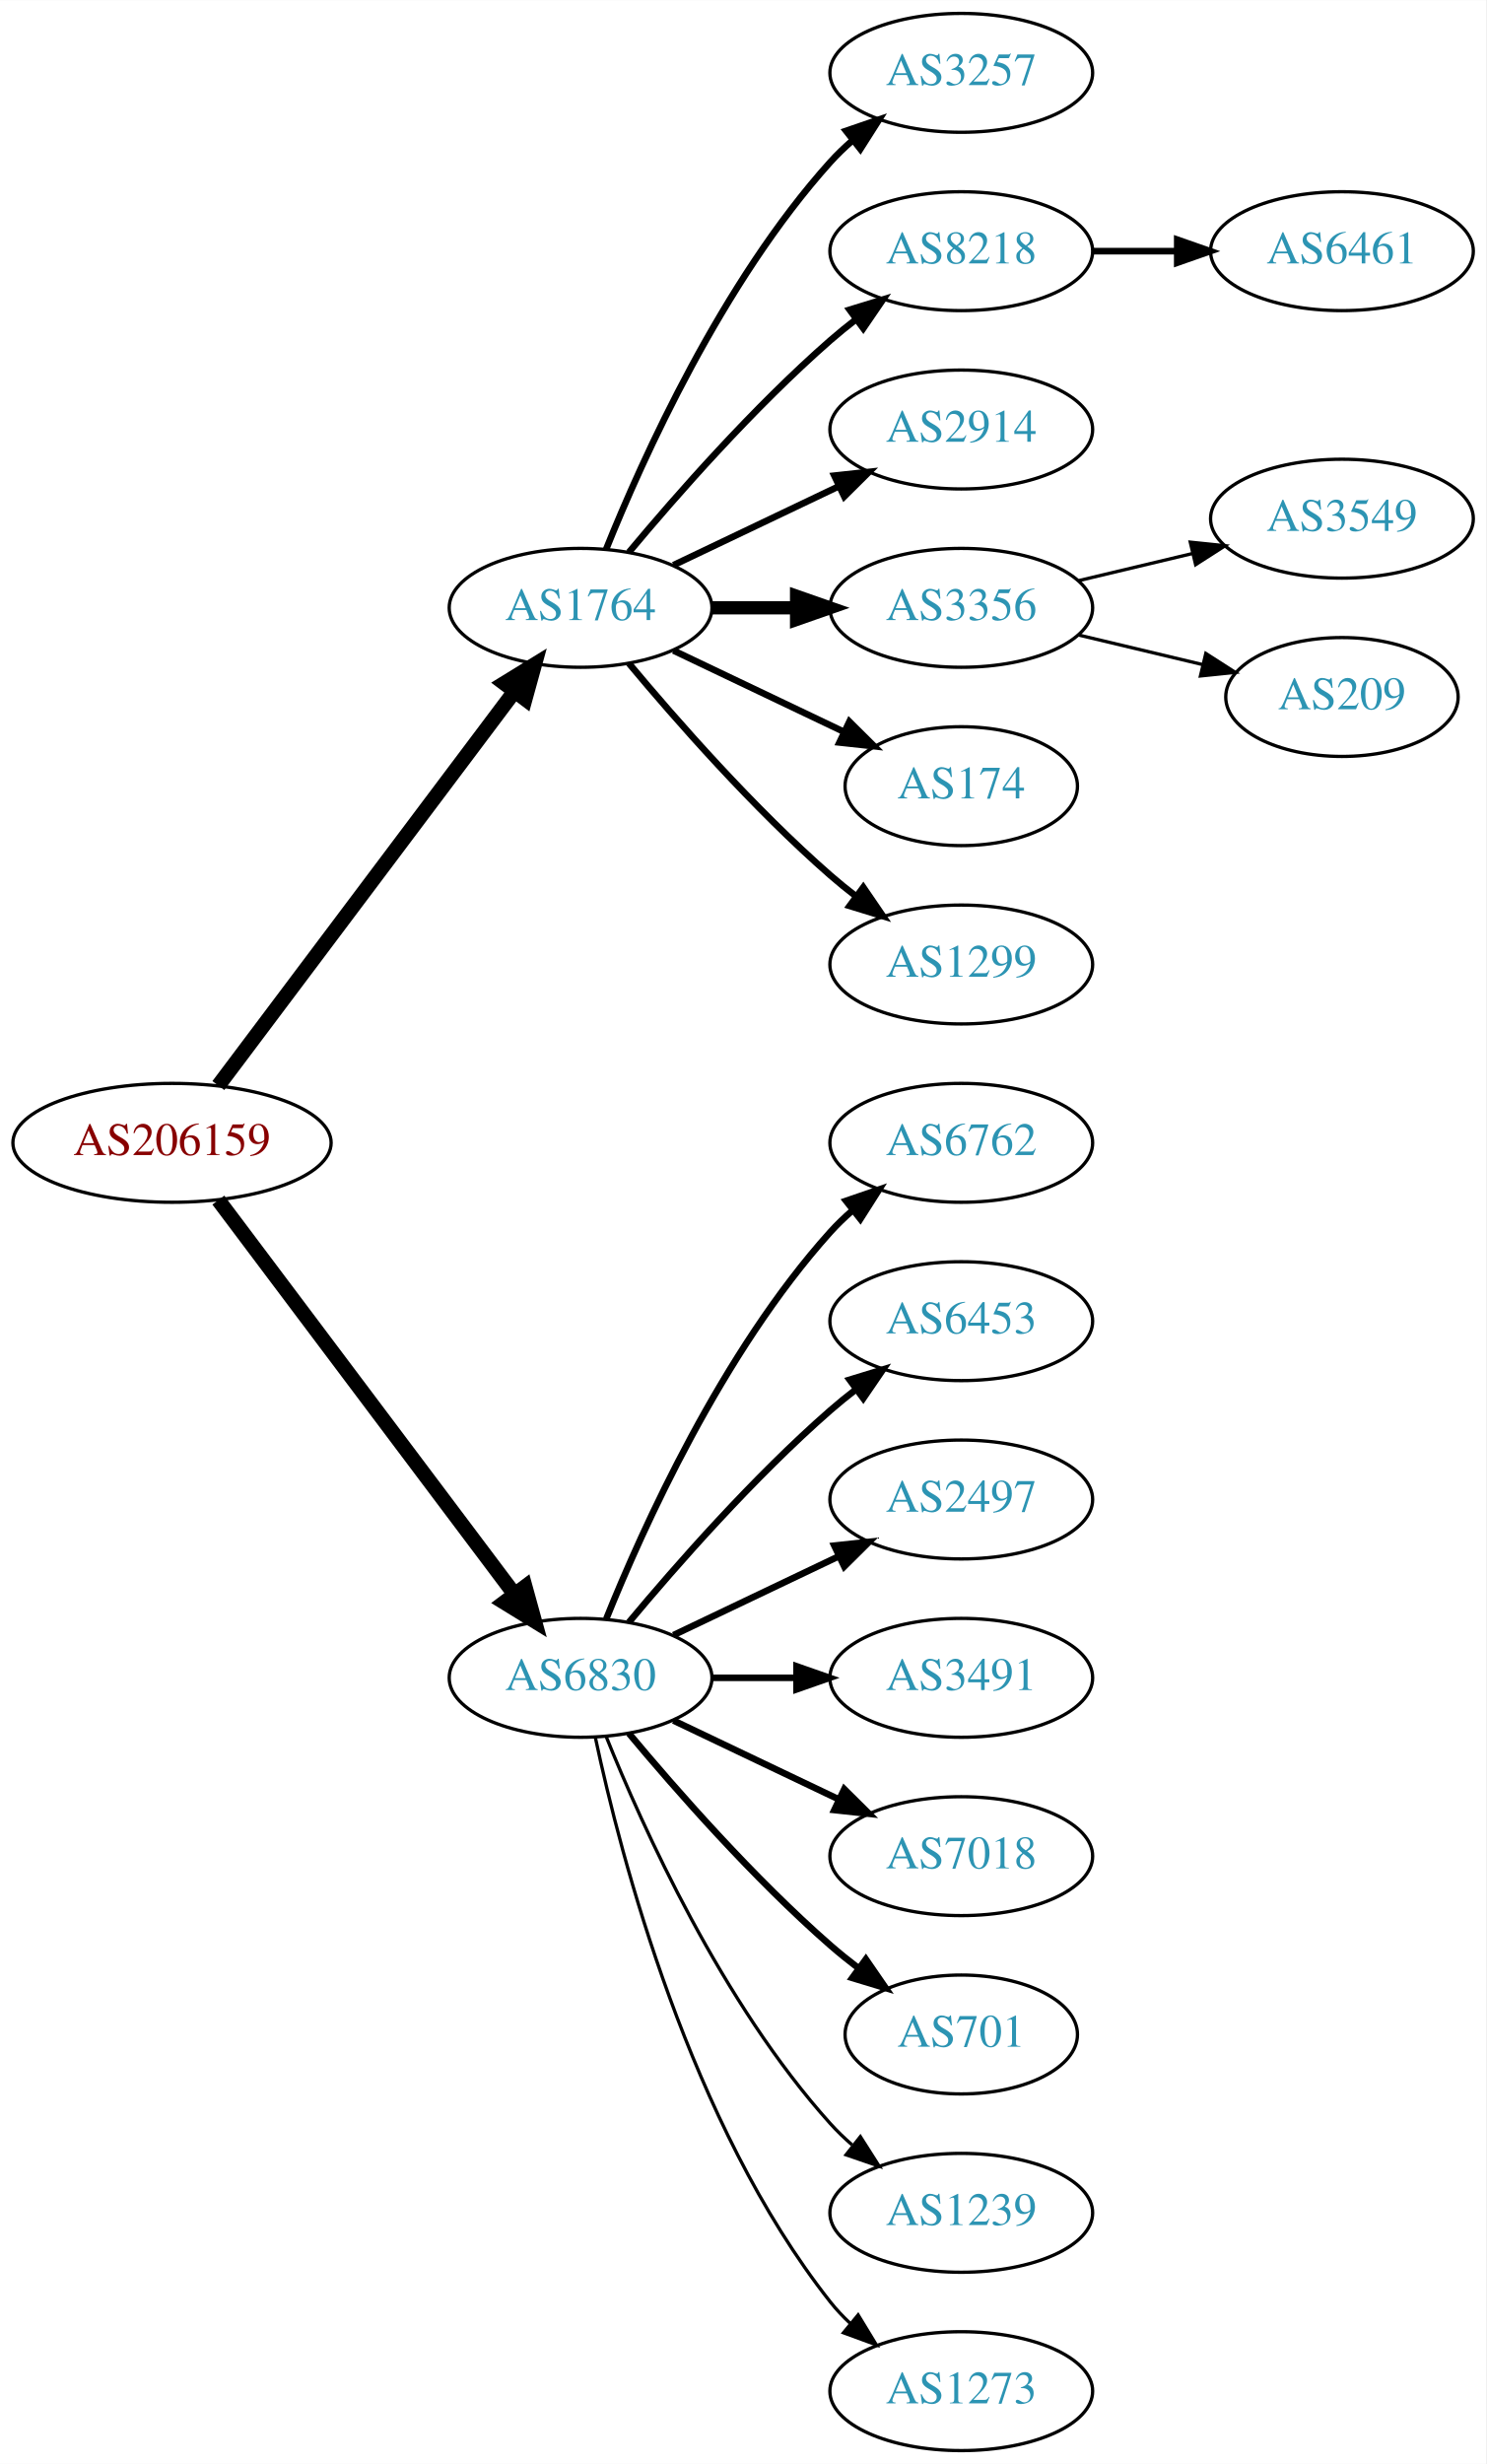
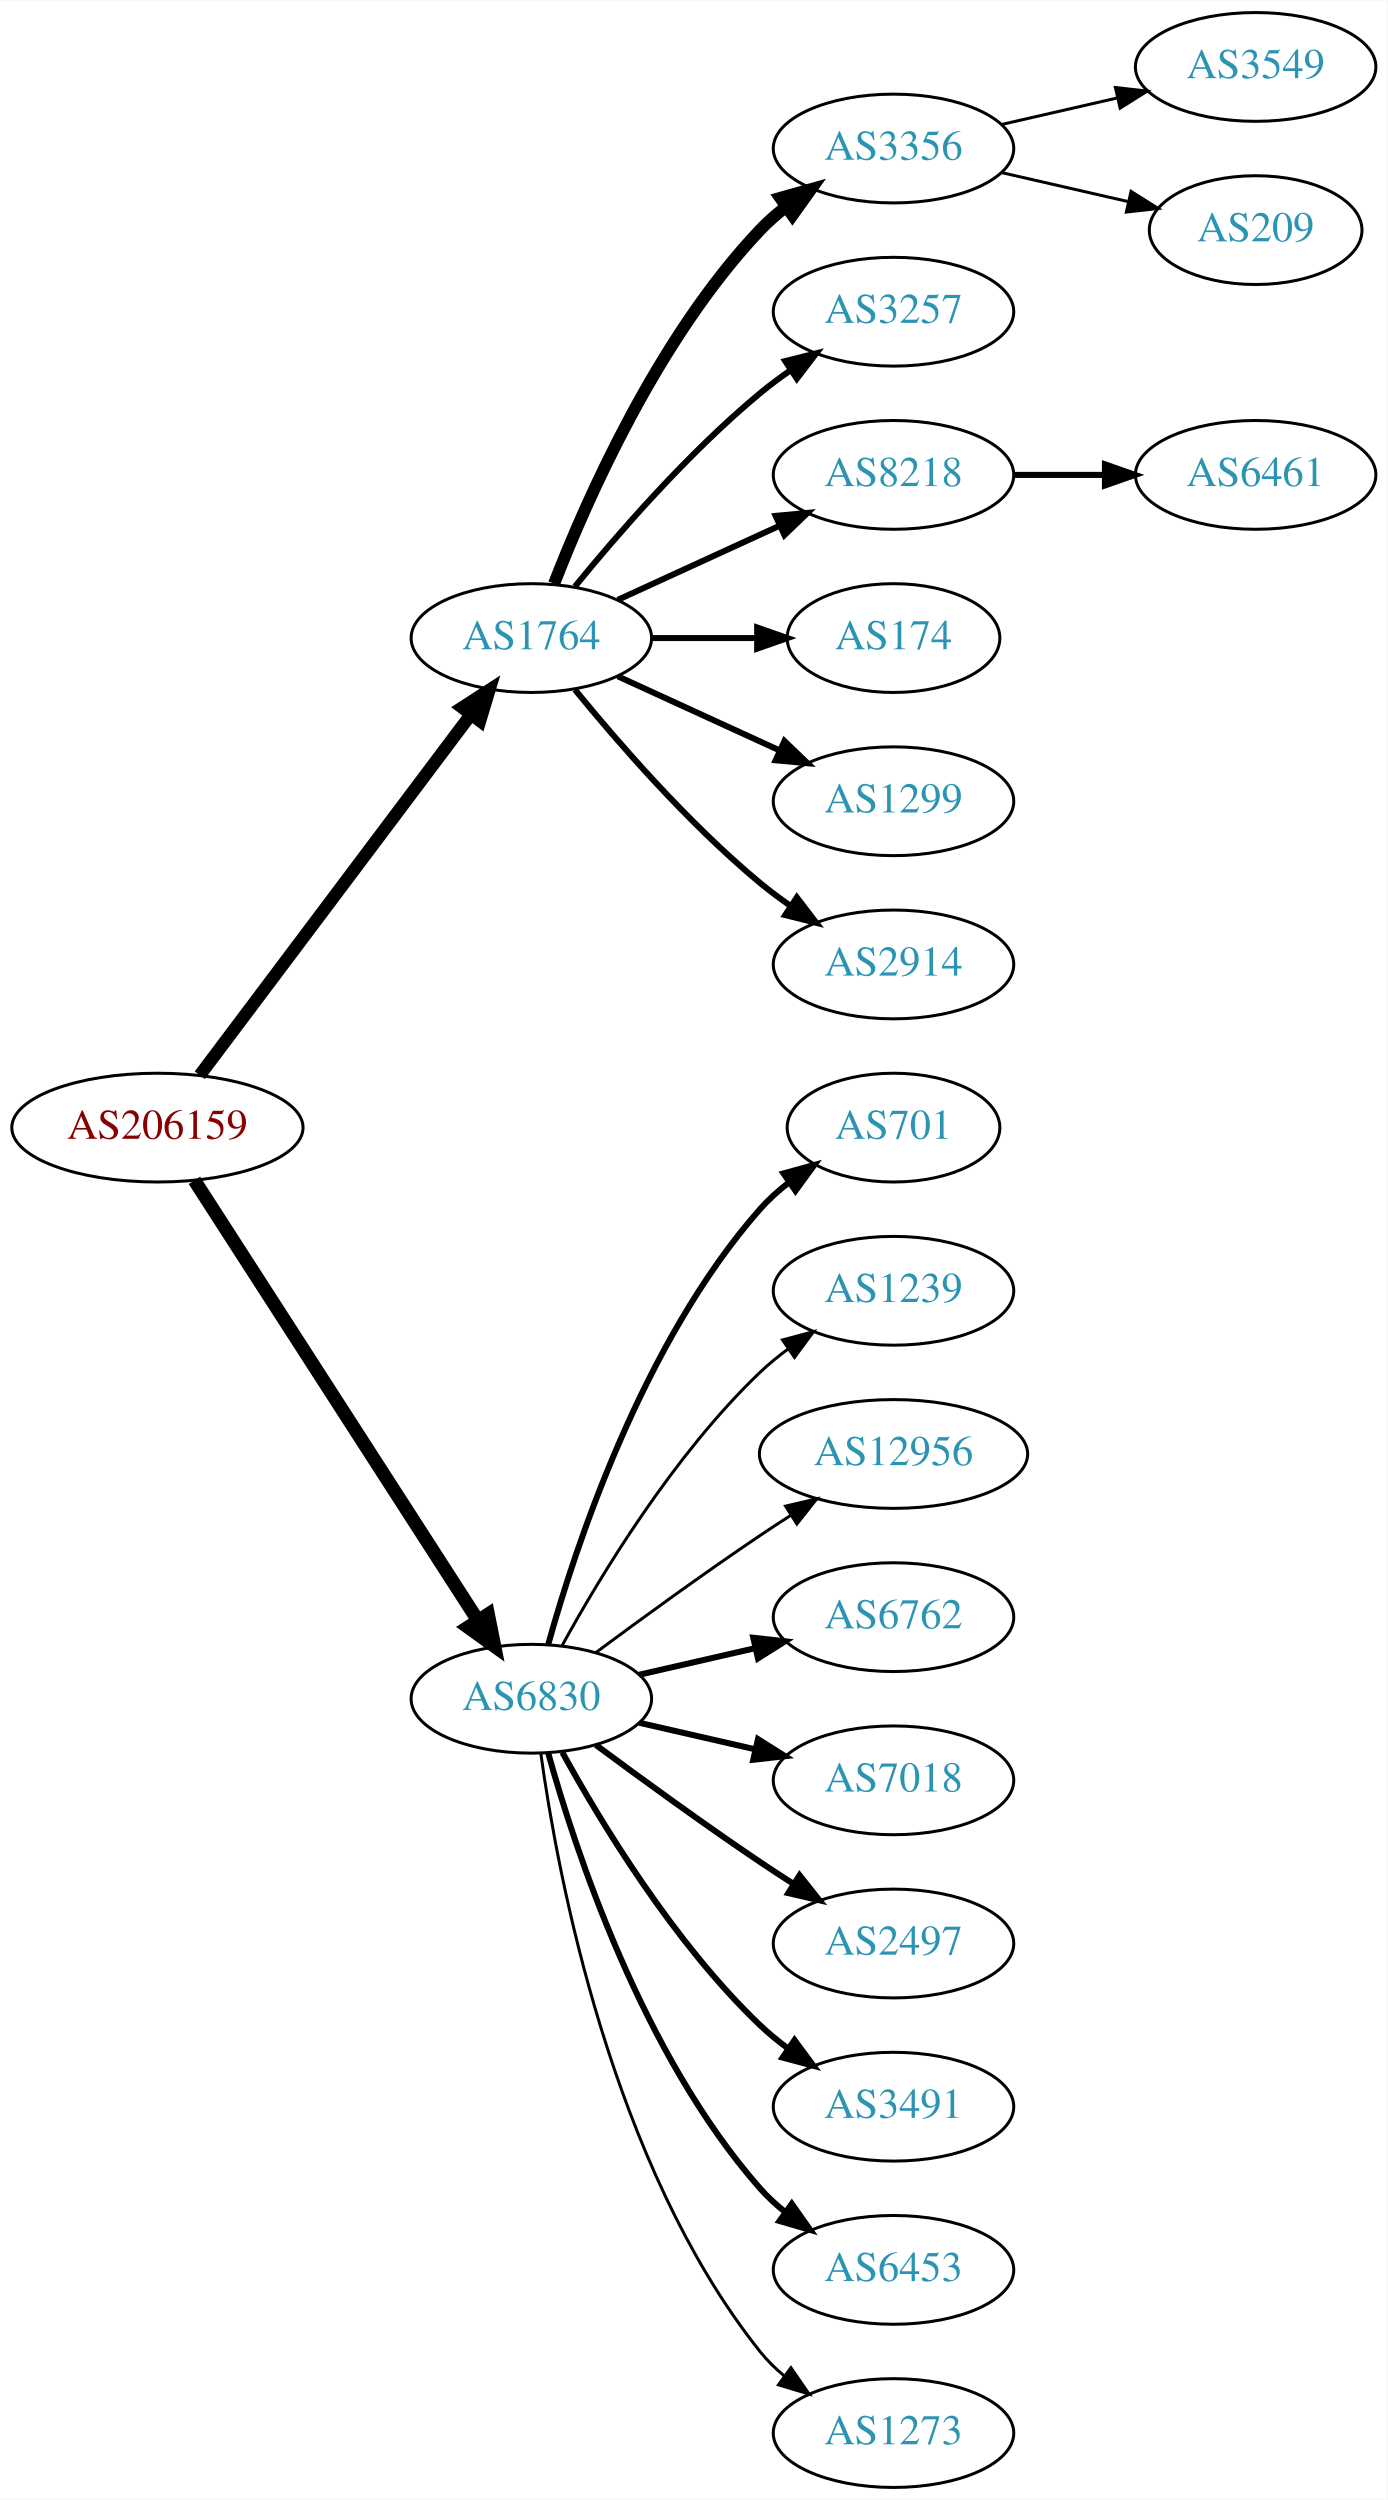
- <svg xmlns="http://www.w3.org/2000/svg" xmlns:xlink="http://www.w3.org/1999/xlink" width="450pt" height="746pt" viewBox="0.00 0.00 450.07 746.00">
-   <g id="graph0" class="graph" transform="scale(1 1) rotate(0) translate(4 742)">
-     <polygon fill="white" stroke="none" points="-4,4 -4,-742 446.07,-742 446.07,4 -4,4" />
+ <svg xmlns="http://www.w3.org/2000/svg" xmlns:xlink="http://www.w3.org/1999/xlink" width="459pt" height="827pt" viewBox="0.00 0.00 459.17 827.00">
+   <g id="graph0" class="graph" transform="scale(1 1) rotate(0) translate(4 823)">
+     <polygon fill="white" stroke="none" points="-4,4 -4,-823 455.17,-823 455.17,4 -4,4" />
    <g id="node1" class="node">
      <g id="a_node1">
        <a xlink:href="/asn/206159" xlink:title="AS206159 ~ VAO-AS [AT]">
-           <ellipse fill="#ffffff" stroke="black" cx="48.096" cy="-396" rx="48.192" ry="18" />
-           <text text-anchor="middle" x="48.096" y="-392.3" font-family="Times,serif" font-size="14.00" fill="#880000">AS206159</text>
+           <ellipse fill="#ffffff" stroke="black" cx="48.096" cy="-450" rx="48.192" ry="18" />
+           <text text-anchor="middle" x="48.096" y="-446.3" font-family="Times,serif" font-size="14.00" fill="#880000">AS206159</text>
        </a>
      </g>
    </g>
    <g id="node2" class="node">
      <g id="a_node2">
        <a xlink:href="/asn/1764" xlink:title="AS1764 ~ NEXTLAYER-AS [AT]">
-           <ellipse fill="#ffffff" stroke="black" cx="171.838" cy="-558" rx="39.794" ry="18" />
-           <text text-anchor="middle" x="171.838" y="-554.3" font-family="Times,serif" font-size="14.00" fill="#2c94b3">AS1764</text>
+           <ellipse fill="#ffffff" stroke="black" cx="171.838" cy="-612" rx="39.794" ry="18" />
+           <text text-anchor="middle" x="171.838" y="-608.3" font-family="Times,serif" font-size="14.00" fill="#2c94b3">AS1764</text>
        </a>
      </g>
    </g>
    <g id="edge1" class="edge">
-       <path fill="none" stroke="black" stroke-width="4.5" d="M62.124,-413.337C83.634,-441.96 126.675,-499.233 151.664,-532.486" />
-       <polygon fill="black" stroke="black" stroke-width="4.5" points="148.748,-535.159 157.903,-540.788 155.043,-530.428 148.748,-535.159" />
+       <path fill="none" stroke="black" stroke-width="4.2" d="M62.124,-467.337C83.634,-495.96 126.675,-553.233 151.664,-586.486" />
+       <polygon fill="black" stroke="black" stroke-width="4.2" points="148.957,-589.001 157.903,-594.788 154.833,-584.586 148.957,-589.001" />
    </g>
    <g id="node3" class="node">
      <g id="a_node3">
        <a xlink:href="/asn/6830" xlink:title="AS6830 ~ LibertyGlobal [AT]">
-           <ellipse fill="#ffffff" stroke="black" cx="171.838" cy="-234" rx="39.794" ry="18" />
-           <text text-anchor="middle" x="171.838" y="-230.3" font-family="Times,serif" font-size="14.00" fill="#2c94b3">AS6830</text>
+           <ellipse fill="#ffffff" stroke="black" cx="171.838" cy="-261" rx="39.794" ry="18" />
+           <text text-anchor="middle" x="171.838" y="-257.3" font-family="Times,serif" font-size="14.00" fill="#2c94b3">AS6830</text>
        </a>
      </g>
    </g>
    <g id="edge2" class="edge">
-       <path fill="none" stroke="black" stroke-width="4.5" d="M62.124,-378.663C83.634,-350.04 126.675,-292.767 151.664,-259.514" />
-       <polygon fill="black" stroke="black" stroke-width="4.5" points="155.043,-261.572 157.903,-251.212 148.748,-256.841 155.043,-261.572" />
+       <path fill="none" stroke="black" stroke-width="4.5" d="M60.331,-432.558C81.802,-399.225 128.767,-326.314 154.004,-287.134" />
+       <polygon fill="black" stroke="black" stroke-width="4.5" points="157.525,-288.939 159.63,-278.4 150.905,-284.674 157.525,-288.939" />
    </g>
    <g id="node4" class="node">
      <g id="a_node4">
-         <a xlink:href="/asn/3257" xlink:title="AS3257 ~ GTT [DE]">
-           <ellipse fill="#ffffff" stroke="black" cx="287.131" cy="-720" rx="39.794" ry="18" />
-           <text text-anchor="middle" x="287.131" y="-716.3" font-family="Times,serif" font-size="14.00" fill="#2c94b3">AS3257</text>
+         <a xlink:href="/asn/3356" xlink:title="AS3356 ~ Level 3 Parent, LLC [US]">
+           <ellipse fill="#ffffff" stroke="black" cx="291.681" cy="-774" rx="39.794" ry="18" />
+           <text text-anchor="middle" x="291.681" y="-770.3" font-family="Times,serif" font-size="14.00" fill="#2c94b3">AS3356</text>
        </a>
      </g>
    </g>
    <g id="edge3" class="edge">
-       <path fill="none" stroke="black" stroke-width="2" d="M179.586,-575.787C190.637,-603.243 214.69,-656.578 247.484,-693 249.487,-695.224 251.706,-697.363 254.038,-699.397" />
-       <polygon fill="black" stroke="black" stroke-width="2" points="252.236,-702.433 262.257,-705.873 256.569,-696.935 252.236,-702.433" />
+       <path fill="none" stroke="black" stroke-width="4" d="M179.361,-629.994C190.112,-657.728 213.769,-711.429 247.484,-747 250.07,-749.728 252.988,-752.294 256.056,-754.677" />
+       <polygon fill="black" stroke="black" stroke-width="4" points="254.21,-757.658 264.404,-760.543 258.234,-751.93 254.21,-757.658" />
    </g>
    <g id="node5" class="node">
      <g id="a_node5">
-         <a xlink:href="/asn/8218" xlink:title="AS8218 ~ legacy Neotelecoms [FR]">
-           <ellipse fill="#ffffff" stroke="black" cx="287.131" cy="-666" rx="39.794" ry="18" />
-           <text text-anchor="middle" x="287.131" y="-662.3" font-family="Times,serif" font-size="14.00" fill="#2c94b3">AS8218</text>
+         <a xlink:href="/asn/3257" xlink:title="AS3257 ~ GTT [DE]">
+           <ellipse fill="#ffffff" stroke="black" cx="291.681" cy="-720" rx="39.794" ry="18" />
+           <text text-anchor="middle" x="291.681" y="-716.3" font-family="Times,serif" font-size="14.00" fill="#2c94b3">AS3257</text>
        </a>
      </g>
    </g>
    <g id="edge4" class="edge">
-       <path fill="none" stroke="black" stroke-width="2" d="M186.468,-574.817C200.751,-591.929 224.297,-618.745 247.484,-639 249.95,-641.154 252.589,-643.294 255.286,-645.372" />
-       <polygon fill="black" stroke="black" stroke-width="2" points="253.311,-648.264 263.44,-651.37 257.459,-642.625 253.311,-648.264" />
+       <path fill="none" stroke="black" stroke-width="2" d="M186.257,-629.065C200.372,-646.375 223.786,-673.345 247.484,-693 250.701,-695.668 254.201,-698.27 257.772,-700.741" />
+       <polygon fill="black" stroke="black" stroke-width="2" points="255.85,-703.666 266.128,-706.236 259.695,-697.817 255.85,-703.666" />
    </g>
    <g id="node6" class="node">
      <g id="a_node6">
-         <a xlink:href="/asn/2914" xlink:title="AS2914 ~ NTT America, Inc. [US]">
-           <ellipse fill="#ffffff" stroke="black" cx="287.131" cy="-612" rx="39.794" ry="18" />
-           <text text-anchor="middle" x="287.131" y="-608.3" font-family="Times,serif" font-size="14.00" fill="#2c94b3">AS2914</text>
+         <a xlink:href="/asn/8218" xlink:title="AS8218 ~ legacy Neotelecoms [FR]">
+           <ellipse fill="#ffffff" stroke="black" cx="291.681" cy="-666" rx="39.794" ry="18" />
+           <text text-anchor="middle" x="291.681" y="-662.3" font-family="Times,serif" font-size="14.00" fill="#2c94b3">AS8218</text>
        </a>
      </g>
    </g>
    <g id="edge5" class="edge">
-       <path fill="none" stroke="black" stroke-width="2" d="M199.974,-570.934C214.968,-578.081 233.789,-587.052 250.013,-594.785" />
-       <polygon fill="black" stroke="black" stroke-width="2" points="248.683,-598.028 259.216,-599.171 251.695,-591.709 248.683,-598.028" />
+       <path fill="none" stroke="black" stroke-width="2" d="M200.467,-624.661C216.424,-631.973 236.694,-641.261 253.977,-649.181" />
+       <polygon fill="black" stroke="black" stroke-width="2" points="252.676,-652.435 263.225,-653.419 255.592,-646.071 252.676,-652.435" />
    </g>
    <g id="node7" class="node">
      <g id="a_node7">
-         <a xlink:href="/asn/3356" xlink:title="AS3356 ~ Level 3 Parent, LLC [US]">
-           <ellipse fill="#ffffff" stroke="black" cx="287.131" cy="-558" rx="39.794" ry="18" />
-           <text text-anchor="middle" x="287.131" y="-554.3" font-family="Times,serif" font-size="14.00" fill="#2c94b3">AS3356</text>
+         <a xlink:href="/asn/174" xlink:title="AS174 ~ Cogent Communications [US]">
+           <ellipse fill="#ffffff" stroke="black" cx="291.681" cy="-612" rx="35.194" ry="18" />
+           <text text-anchor="middle" x="291.681" y="-608.3" font-family="Times,serif" font-size="14.00" fill="#2c94b3">AS174</text>
        </a>
      </g>
    </g>
    <g id="edge6" class="edge">
-       <path fill="none" stroke="black" stroke-width="4" d="M211.51,-558C219.713,-558 228.477,-558 237.009,-558" />
-       <polygon fill="black" stroke="black" stroke-width="4" points="237.248,-561.5 247.248,-558 237.248,-554.5 237.248,-561.5" />
+       <path fill="none" stroke="black" stroke-width="2" d="M211.751,-612C222.837,-612 234.997,-612 246.379,-612" />
+       <polygon fill="black" stroke="black" stroke-width="2" points="246.561,-615.5 256.561,-612 246.561,-608.5 246.561,-615.5" />
    </g>
    <g id="node8" class="node">
      <g id="a_node8">
-         <a xlink:href="/asn/174" xlink:title="AS174 ~ Cogent Communications [US]">
-           <ellipse fill="#ffffff" stroke="black" cx="287.131" cy="-504" rx="35.194" ry="18" />
-           <text text-anchor="middle" x="287.131" y="-500.3" font-family="Times,serif" font-size="14.00" fill="#2c94b3">AS174</text>
+         <a xlink:href="/asn/1299" xlink:title="AS1299 ~ Telia Carrier [EU]">
+           <ellipse fill="#ffffff" stroke="black" cx="291.681" cy="-558" rx="39.794" ry="18" />
+           <text text-anchor="middle" x="291.681" y="-554.3" font-family="Times,serif" font-size="14.00" fill="#2c94b3">AS1299</text>
        </a>
      </g>
    </g>
    <g id="edge7" class="edge">
-       <path fill="none" stroke="black" stroke-width="2" d="M199.974,-545.066C215.406,-537.71 234.892,-528.423 251.427,-520.541" />
-       <polygon fill="black" stroke="black" stroke-width="2" points="253.247,-523.551 260.769,-516.089 250.236,-517.232 253.247,-523.551" />
+       <path fill="none" stroke="black" stroke-width="2" d="M200.467,-599.339C216.424,-592.027 236.694,-582.739 253.977,-574.819" />
+       <polygon fill="black" stroke="black" stroke-width="2" points="255.592,-577.929 263.225,-570.581 252.676,-571.565 255.592,-577.929" />
    </g>
    <g id="node9" class="node">
      <g id="a_node9">
-         <a xlink:href="/asn/1299" xlink:title="AS1299 ~ Telia Carrier [EU]">
-           <ellipse fill="#ffffff" stroke="black" cx="287.131" cy="-450" rx="39.794" ry="18" />
-           <text text-anchor="middle" x="287.131" y="-446.3" font-family="Times,serif" font-size="14.00" fill="#2c94b3">AS1299</text>
+         <a xlink:href="/asn/2914" xlink:title="AS2914 ~ NTT America, Inc. [US]">
+           <ellipse fill="#ffffff" stroke="black" cx="291.681" cy="-504" rx="39.794" ry="18" />
+           <text text-anchor="middle" x="291.681" y="-500.3" font-family="Times,serif" font-size="14.00" fill="#2c94b3">AS2914</text>
        </a>
      </g>
    </g>
    <g id="edge8" class="edge">
-       <path fill="none" stroke="black" stroke-width="2" d="M186.468,-541.183C200.751,-524.071 224.297,-497.255 247.484,-477 249.95,-474.846 252.589,-472.706 255.286,-470.628" />
-       <polygon fill="black" stroke="black" stroke-width="2" points="257.459,-473.375 263.44,-464.63 253.311,-467.736 257.459,-473.375" />
+       <path fill="none" stroke="black" stroke-width="2" d="M186.257,-594.935C200.372,-577.625 223.786,-550.655 247.484,-531 250.701,-528.332 254.201,-525.73 257.772,-523.259" />
+       <polygon fill="black" stroke="black" stroke-width="2" points="259.695,-526.183 266.128,-517.764 255.85,-520.334 259.695,-526.183" />
    </g>
    <g id="node13" class="node">
      <g id="a_node13">
-         <a xlink:href="/asn/6762" xlink:title="AS6762 ~ TELECOM ITALIA SPARKLE S.p.A. [IT]">
-           <ellipse fill="#ffffff" stroke="black" cx="287.131" cy="-396" rx="39.794" ry="18" />
-           <text text-anchor="middle" x="287.131" y="-392.3" font-family="Times,serif" font-size="14.00" fill="#2c94b3">AS6762</text>
+         <a xlink:href="/asn/701" xlink:title="AS701 ~ UUNET [US]">
+           <ellipse fill="#ffffff" stroke="black" cx="291.681" cy="-450" rx="35.194" ry="18" />
+           <text text-anchor="middle" x="291.681" y="-446.3" font-family="Times,serif" font-size="14.00" fill="#2c94b3">AS701</text>
        </a>
      </g>
    </g>
    <g id="edge12" class="edge">
-       <path fill="none" stroke="black" stroke-width="2" d="M179.586,-251.787C190.637,-279.243 214.69,-332.578 247.484,-369 249.487,-371.224 251.706,-373.363 254.038,-375.397" />
-       <polygon fill="black" stroke="black" stroke-width="2" points="252.236,-378.433 262.257,-381.873 256.569,-372.935 252.236,-378.433" />
+       <path fill="none" stroke="black" stroke-width="2" d="M177.411,-278.946C186.317,-310.995 208.601,-378.842 247.484,-423 250.312,-426.211 253.613,-429.172 257.108,-431.864" />
+       <polygon fill="black" stroke="black" stroke-width="2" points="255.265,-434.845 265.483,-437.645 259.242,-429.084 255.265,-434.845" />
    </g>
    <g id="node14" class="node">
      <g id="a_node14">
-         <a xlink:href="/asn/6453" xlink:title="AS6453 ~ TATA COMMUNICATIONS (AMERICA) INC [US]">
-           <ellipse fill="#ffffff" stroke="black" cx="287.131" cy="-342" rx="39.794" ry="18" />
-           <text text-anchor="middle" x="287.131" y="-338.3" font-family="Times,serif" font-size="14.00" fill="#2c94b3">AS6453</text>
+         <a xlink:href="/asn/1239" xlink:title="AS1239 ~ Sprint [US]">
+           <ellipse fill="#ffffff" stroke="black" cx="291.681" cy="-396" rx="39.794" ry="18" />
+           <text text-anchor="middle" x="291.681" y="-392.3" font-family="Times,serif" font-size="14.00" fill="#2c94b3">AS1239</text>
        </a>
      </g>
    </g>
    <g id="edge13" class="edge">
-       <path fill="none" stroke="black" stroke-width="2" d="M186.468,-250.817C200.751,-267.929 224.297,-294.745 247.484,-315 249.95,-317.154 252.589,-319.294 255.286,-321.372" />
-       <polygon fill="black" stroke="black" stroke-width="2" points="253.311,-324.264 263.44,-327.37 257.459,-318.625 253.311,-324.264" />
+       <path fill="none" stroke="black" d="M182.079,-278.713C194.625,-301.561 218.802,-341.611 247.484,-369 250.353,-371.739 253.542,-374.347 256.851,-376.785" />
+       <polygon fill="black" stroke="black" points="254.974,-379.742 265.21,-382.477 258.914,-373.956 254.974,-379.742" />
    </g>
    <g id="node15" class="node">
      <g id="a_node15">
-         <a xlink:href="/asn/2497" xlink:title="AS2497 ~ Internet Initiative Japan Inc. [JP]">
-           <ellipse fill="#ffffff" stroke="black" cx="287.131" cy="-288" rx="39.794" ry="18" />
-           <text text-anchor="middle" x="287.131" y="-284.3" font-family="Times,serif" font-size="14.00" fill="#2c94b3">AS2497</text>
+         <a xlink:href="/asn/12956" xlink:title="AS12956 ~ TELXIUS [ES]">
+           <ellipse fill="#ffffff" stroke="black" cx="291.681" cy="-342" rx="44.393" ry="18" />
+           <text text-anchor="middle" x="291.681" y="-338.3" font-family="Times,serif" font-size="14.00" fill="#2c94b3">AS12956</text>
        </a>
      </g>
    </g>
    <g id="edge14" class="edge">
-       <path fill="none" stroke="black" stroke-width="2" d="M199.974,-246.934C214.968,-254.081 233.789,-263.052 250.013,-270.785" />
-       <polygon fill="black" stroke="black" stroke-width="2" points="248.683,-274.028 259.216,-275.171 251.695,-267.709 248.683,-274.028" />
+       <path fill="none" stroke="black" d="M193.168,-276.277C208.031,-287.304 228.775,-302.407 247.484,-315 250.774,-317.215 254.237,-319.482 257.711,-321.715" />
+       <polygon fill="black" stroke="black" points="255.959,-324.748 266.279,-327.148 259.708,-318.837 255.959,-324.748" />
    </g>
    <g id="node16" class="node">
      <g id="a_node16">
-         <a xlink:href="/asn/3491" xlink:title="AS3491 ~ PCCW Global, Inc. [US]">
-           <ellipse fill="#ffffff" stroke="black" cx="287.131" cy="-234" rx="39.794" ry="18" />
-           <text text-anchor="middle" x="287.131" y="-230.3" font-family="Times,serif" font-size="14.00" fill="#2c94b3">AS3491</text>
+         <a xlink:href="/asn/6762" xlink:title="AS6762 ~ TELECOM ITALIA SPARKLE S.p.A. [IT]">
+           <ellipse fill="#ffffff" stroke="black" cx="291.681" cy="-288" rx="39.794" ry="18" />
+           <text text-anchor="middle" x="291.681" y="-284.3" font-family="Times,serif" font-size="14.00" fill="#2c94b3">AS6762</text>
        </a>
      </g>
    </g>
    <g id="edge15" class="edge">
-       <path fill="none" stroke="black" stroke-width="2" d="M211.51,-234C219.713,-234 228.477,-234 237.009,-234" />
-       <polygon fill="black" stroke="black" stroke-width="2" points="237.248,-237.5 247.248,-234 237.248,-230.5 237.248,-237.5" />
+       <path fill="none" stroke="black" stroke-width="2" d="M207.557,-268.955C219.557,-271.704 233.178,-274.825 245.871,-277.733" />
+       <polygon fill="black" stroke="black" stroke-width="2" points="245.273,-281.187 255.802,-280.009 246.836,-274.364 245.273,-281.187" />
    </g>
    <g id="node17" class="node">
      <g id="a_node17">
        <a xlink:href="/asn/7018" xlink:title="AS7018 ~ AT&amp;T Services, Inc. [US]">
-           <ellipse fill="#ffffff" stroke="black" cx="287.131" cy="-180" rx="39.794" ry="18" />
-           <text text-anchor="middle" x="287.131" y="-176.3" font-family="Times,serif" font-size="14.00" fill="#2c94b3">AS7018</text>
+           <ellipse fill="#ffffff" stroke="black" cx="291.681" cy="-234" rx="39.794" ry="18" />
+           <text text-anchor="middle" x="291.681" y="-230.3" font-family="Times,serif" font-size="14.00" fill="#2c94b3">AS7018</text>
        </a>
      </g>
    </g>
    <g id="edge16" class="edge">
-       <path fill="none" stroke="black" stroke-width="2" d="M199.974,-221.066C214.968,-213.919 233.789,-204.948 250.013,-197.215" />
-       <polygon fill="black" stroke="black" stroke-width="2" points="251.695,-200.291 259.216,-192.829 248.683,-193.972 251.695,-200.291" />
+       <path fill="none" stroke="black" stroke-width="2" d="M207.557,-253.045C219.557,-250.296 233.178,-247.175 245.871,-244.267" />
+       <polygon fill="black" stroke="black" stroke-width="2" points="246.836,-247.636 255.802,-241.991 245.273,-240.813 246.836,-247.636" />
    </g>
    <g id="node18" class="node">
      <g id="a_node18">
-         <a xlink:href="/asn/701" xlink:title="AS701 ~ UUNET [US]">
-           <ellipse fill="#ffffff" stroke="black" cx="287.131" cy="-126" rx="35.194" ry="18" />
-           <text text-anchor="middle" x="287.131" y="-122.3" font-family="Times,serif" font-size="14.00" fill="#2c94b3">AS701</text>
+         <a xlink:href="/asn/2497" xlink:title="AS2497 ~ Internet Initiative Japan Inc. [JP]">
+           <ellipse fill="#ffffff" stroke="black" cx="291.681" cy="-180" rx="39.794" ry="18" />
+           <text text-anchor="middle" x="291.681" y="-176.3" font-family="Times,serif" font-size="14.00" fill="#2c94b3">AS2497</text>
        </a>
      </g>
    </g>
    <g id="edge17" class="edge">
-       <path fill="none" stroke="black" stroke-width="2" d="M186.468,-217.183C200.751,-200.071 224.297,-173.255 247.484,-153 250.154,-150.668 253.027,-148.352 255.957,-146.114" />
-       <polygon fill="black" stroke="black" stroke-width="2" points="258.235,-148.784 264.249,-140.061 254.108,-143.13 258.235,-148.784" />
+       <path fill="none" stroke="black" stroke-width="2" d="M193.168,-245.723C208.031,-234.696 228.775,-219.593 247.484,-207 251.033,-204.611 254.784,-202.161 258.532,-199.758" />
+       <polygon fill="black" stroke="black" stroke-width="2" points="260.6,-202.591 267.181,-194.288 256.858,-196.675 260.6,-202.591" />
    </g>
    <g id="node19" class="node">
      <g id="a_node19">
-         <a xlink:href="/asn/1239" xlink:title="AS1239 ~ Sprint [US]">
-           <ellipse fill="#ffffff" stroke="black" cx="287.131" cy="-72" rx="39.794" ry="18" />
-           <text text-anchor="middle" x="287.131" y="-68.3" font-family="Times,serif" font-size="14.00" fill="#2c94b3">AS1239</text>
+         <a xlink:href="/asn/3491" xlink:title="AS3491 ~ PCCW Global, Inc. [US]">
+           <ellipse fill="#ffffff" stroke="black" cx="291.681" cy="-126" rx="39.794" ry="18" />
+           <text text-anchor="middle" x="291.681" y="-122.3" font-family="Times,serif" font-size="14.00" fill="#2c94b3">AS3491</text>
        </a>
      </g>
    </g>
    <g id="edge18" class="edge">
-       <path fill="none" stroke="black" d="M179.586,-216.213C190.637,-188.757 214.69,-135.422 247.484,-99 249.487,-96.776 251.706,-94.637 254.038,-92.603" />
-       <polygon fill="black" stroke="black" points="256.569,-95.065 262.257,-86.127 252.236,-89.567 256.569,-95.065" />
+       <path fill="none" stroke="black" stroke-width="2" d="M182.079,-243.287C194.625,-220.439 218.802,-180.389 247.484,-153 250.353,-150.261 253.542,-147.653 256.851,-145.215" />
+       <polygon fill="black" stroke="black" stroke-width="2" points="258.914,-148.044 265.21,-139.523 254.974,-142.258 258.914,-148.044" />
    </g>
    <g id="node20" class="node">
      <g id="a_node20">
+         <a xlink:href="/asn/6453" xlink:title="AS6453 ~ TATA COMMUNICATIONS (AMERICA) INC [US]">
+           <ellipse fill="#ffffff" stroke="black" cx="291.681" cy="-72" rx="39.794" ry="18" />
+           <text text-anchor="middle" x="291.681" y="-68.3" font-family="Times,serif" font-size="14.00" fill="#2c94b3">AS6453</text>
+         </a>
+       </g>
+     </g>
+     <g id="edge19" class="edge">
+       <path fill="none" stroke="black" stroke-width="2" d="M177.411,-243.054C186.317,-211.005 208.601,-143.158 247.484,-99 249.968,-96.179 252.818,-93.551 255.844,-91.129" />
+       <polygon fill="black" stroke="black" stroke-width="2" points="258.029,-93.869 264.133,-85.209 253.961,-88.172 258.029,-93.869" />
+     </g>
+     <g id="node21" class="node">
+       <g id="a_node21">
        <a xlink:href="/asn/1273" xlink:title="AS1273 ~ Vodafone Group PLC [EU]">
-           <ellipse fill="#ffffff" stroke="black" cx="287.131" cy="-18" rx="39.794" ry="18" />
-           <text text-anchor="middle" x="287.131" y="-14.3" font-family="Times,serif" font-size="14.00" fill="#2c94b3">AS1273</text>
-         </a>
-       </g>
-     </g>
-     <g id="edge19" class="edge">
-       <path fill="none" stroke="black" d="M176.328,-215.84C183.959,-179.97 204.951,-98.845 247.484,-45 249.292,-42.712 251.345,-40.538 253.539,-38.49" />
-       <polygon fill="black" stroke="black" points="255.893,-41.086 261.399,-32.034 251.45,-35.677 255.893,-41.086" />
+           <ellipse fill="#ffffff" stroke="black" cx="291.681" cy="-18" rx="39.794" ry="18" />
+           <text text-anchor="middle" x="291.681" y="-14.3" font-family="Times,serif" font-size="14.00" fill="#2c94b3">AS1273</text>
+         </a>
+       </g>
+     </g>
+     <g id="edge20" class="edge">
+       <path fill="none" stroke="black" d="M174.977,-242.83C180.477,-203.026 198.303,-106.767 247.484,-45 249.826,-42.06 252.58,-39.351 255.546,-36.879" />
+       <polygon fill="black" stroke="black" points="257.738,-39.612 263.752,-30.89 253.611,-33.958 257.738,-39.612" />
    </g>
    <g id="node10" class="node">
      <g id="a_node10">
-         <a xlink:href="/asn/6461" xlink:title="AS6461 ~ Zayo Bandwidth [US]">
-           <ellipse fill="#ffffff" stroke="black" cx="402.424" cy="-666" rx="39.794" ry="18" />
-           <text text-anchor="middle" x="402.424" y="-662.3" font-family="Times,serif" font-size="14.00" fill="#2c94b3">AS6461</text>
+         <a xlink:href="/asn/3549" xlink:title="AS3549 ~ Level 3 Parent, LLC [US]">
+           <ellipse fill="#ffffff" stroke="black" cx="411.523" cy="-801" rx="39.794" ry="18" />
+           <text text-anchor="middle" x="411.523" y="-797.3" font-family="Times,serif" font-size="14.00" fill="#2c94b3">AS3549</text>
        </a>
      </g>
    </g>
    <g id="edge9" class="edge">
-       <path fill="none" stroke="black" stroke-width="2" d="M326.803,-666C335.006,-666 343.77,-666 352.302,-666" />
-       <polygon fill="black" stroke="black" stroke-width="2" points="352.541,-669.5 362.541,-666 352.541,-662.5 352.541,-669.5" />
+       <path fill="none" stroke="black" d="M327.4,-781.955C339.4,-784.704 353.021,-787.825 365.713,-790.733" />
+       <polygon fill="black" stroke="black" points="365.116,-794.187 375.645,-793.009 366.679,-787.364 365.116,-794.187" />
    </g>
    <g id="node11" class="node">
      <g id="a_node11">
-         <a xlink:href="/asn/3549" xlink:title="AS3549 ~ Level 3 Parent, LLC [US]">
-           <ellipse fill="#ffffff" stroke="black" cx="402.424" cy="-585" rx="39.794" ry="18" />
-           <text text-anchor="middle" x="402.424" y="-581.3" font-family="Times,serif" font-size="14.00" fill="#2c94b3">AS3549</text>
+         <a xlink:href="/asn/209" xlink:title="AS209 ~ CenturyLink Communications, LLC [US]">
+           <ellipse fill="#ffffff" stroke="black" cx="411.523" cy="-747" rx="35.194" ry="18" />
+           <text text-anchor="middle" x="411.523" y="-743.3" font-family="Times,serif" font-size="14.00" fill="#2c94b3">AS209</text>
        </a>
      </g>
    </g>
    <g id="edge10" class="edge">
-       <path fill="none" stroke="black" d="M322.738,-566.248C333.609,-568.838 345.764,-571.735 357.206,-574.462" />
-       <polygon fill="black" stroke="black" points="356.49,-577.889 367.029,-576.803 358.112,-571.08 356.49,-577.889" />
+       <path fill="none" stroke="black" d="M327.4,-766.045C340.492,-763.045 355.514,-759.604 369.155,-756.478" />
+       <polygon fill="black" stroke="black" points="370.297,-759.807 379.262,-754.162 368.733,-752.984 370.297,-759.807" />
    </g>
    <g id="node12" class="node">
      <g id="a_node12">
-         <a xlink:href="/asn/209" xlink:title="AS209 ~ CenturyLink Communications, LLC [US]">
-           <ellipse fill="#ffffff" stroke="black" cx="402.424" cy="-531" rx="35.194" ry="18" />
-           <text text-anchor="middle" x="402.424" y="-527.3" font-family="Times,serif" font-size="14.00" fill="#2c94b3">AS209</text>
+         <a xlink:href="/asn/6461" xlink:title="AS6461 ~ Zayo Bandwidth [US]">
+           <ellipse fill="#ffffff" stroke="black" cx="411.523" cy="-666" rx="39.794" ry="18" />
+           <text text-anchor="middle" x="411.523" y="-662.3" font-family="Times,serif" font-size="14.00" fill="#2c94b3">AS6461</text>
        </a>
      </g>
    </g>
    <g id="edge11" class="edge">
-       <path fill="none" stroke="black" d="M322.738,-549.752C334.533,-546.942 347.837,-543.771 360.105,-540.847" />
-       <polygon fill="black" stroke="black" points="361.194,-544.186 370.11,-538.463 359.571,-537.376 361.194,-544.186" />
+       <path fill="none" stroke="black" stroke-width="2" d="M331.593,-666C341.146,-666 351.496,-666 361.459,-666" />
+       <polygon fill="black" stroke="black" stroke-width="2" points="361.651,-669.5 371.651,-666 361.651,-662.5 361.651,-669.5" />
    </g>
  </g>
</svg>
